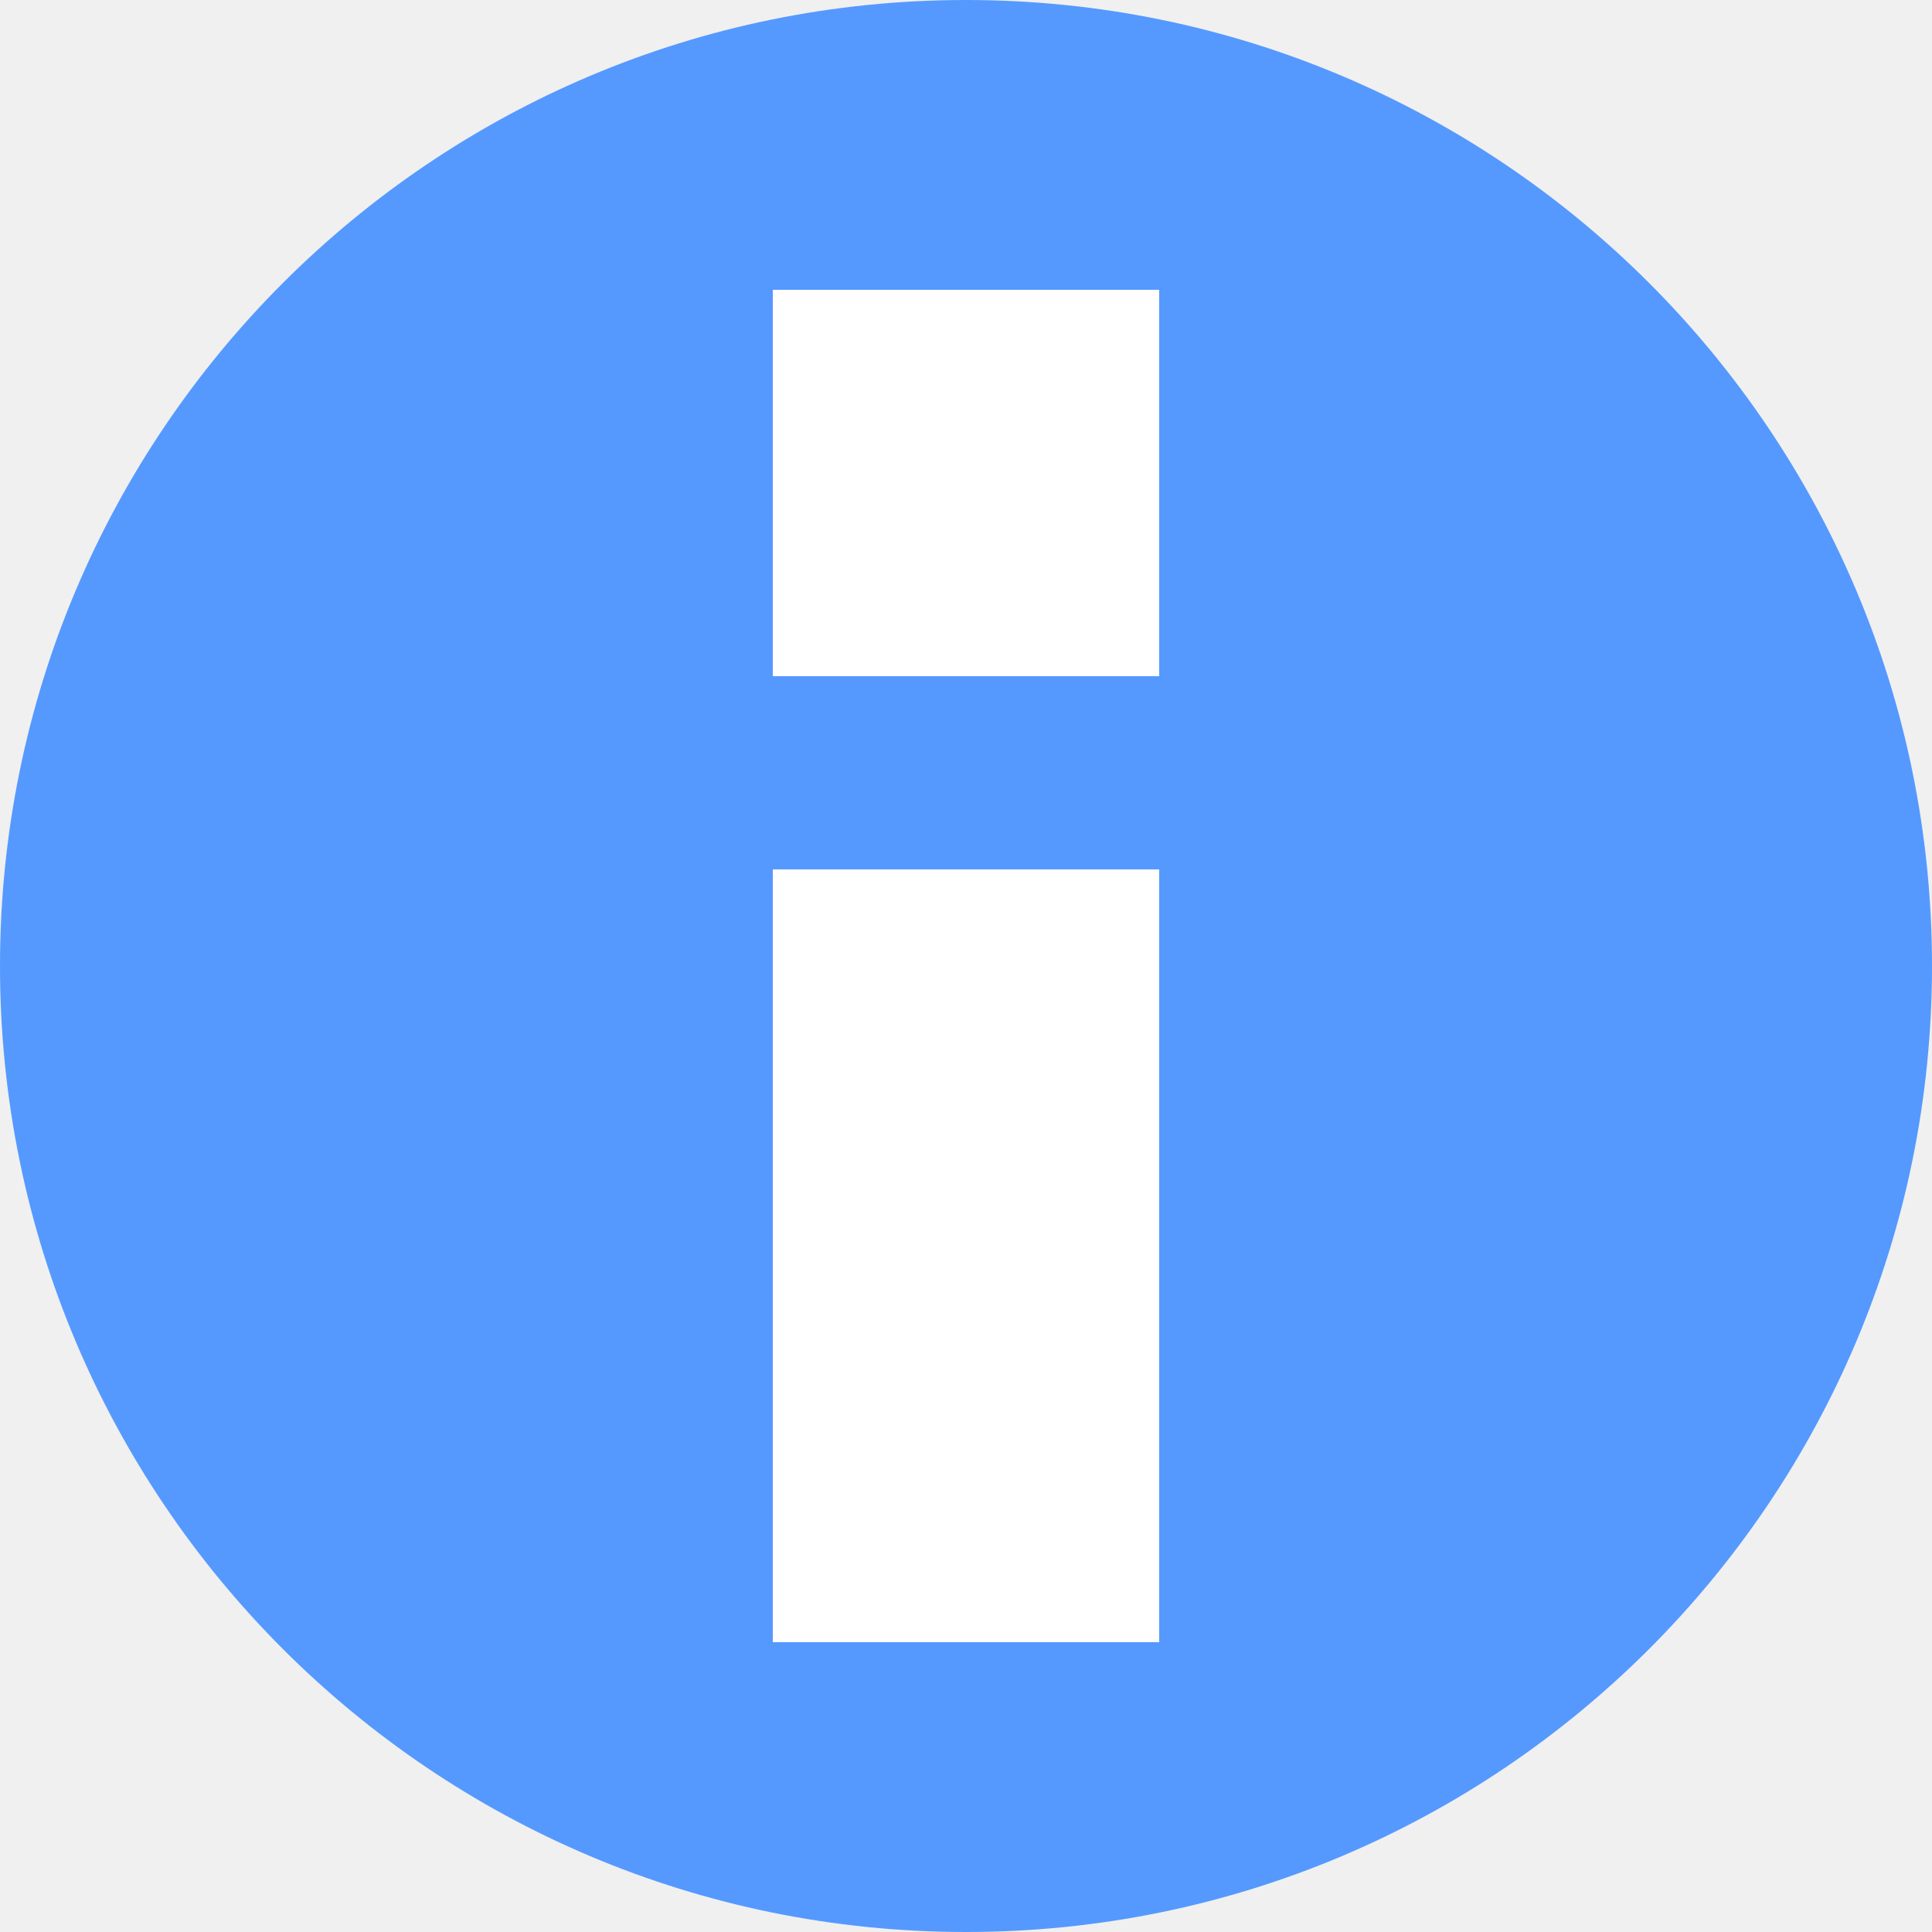
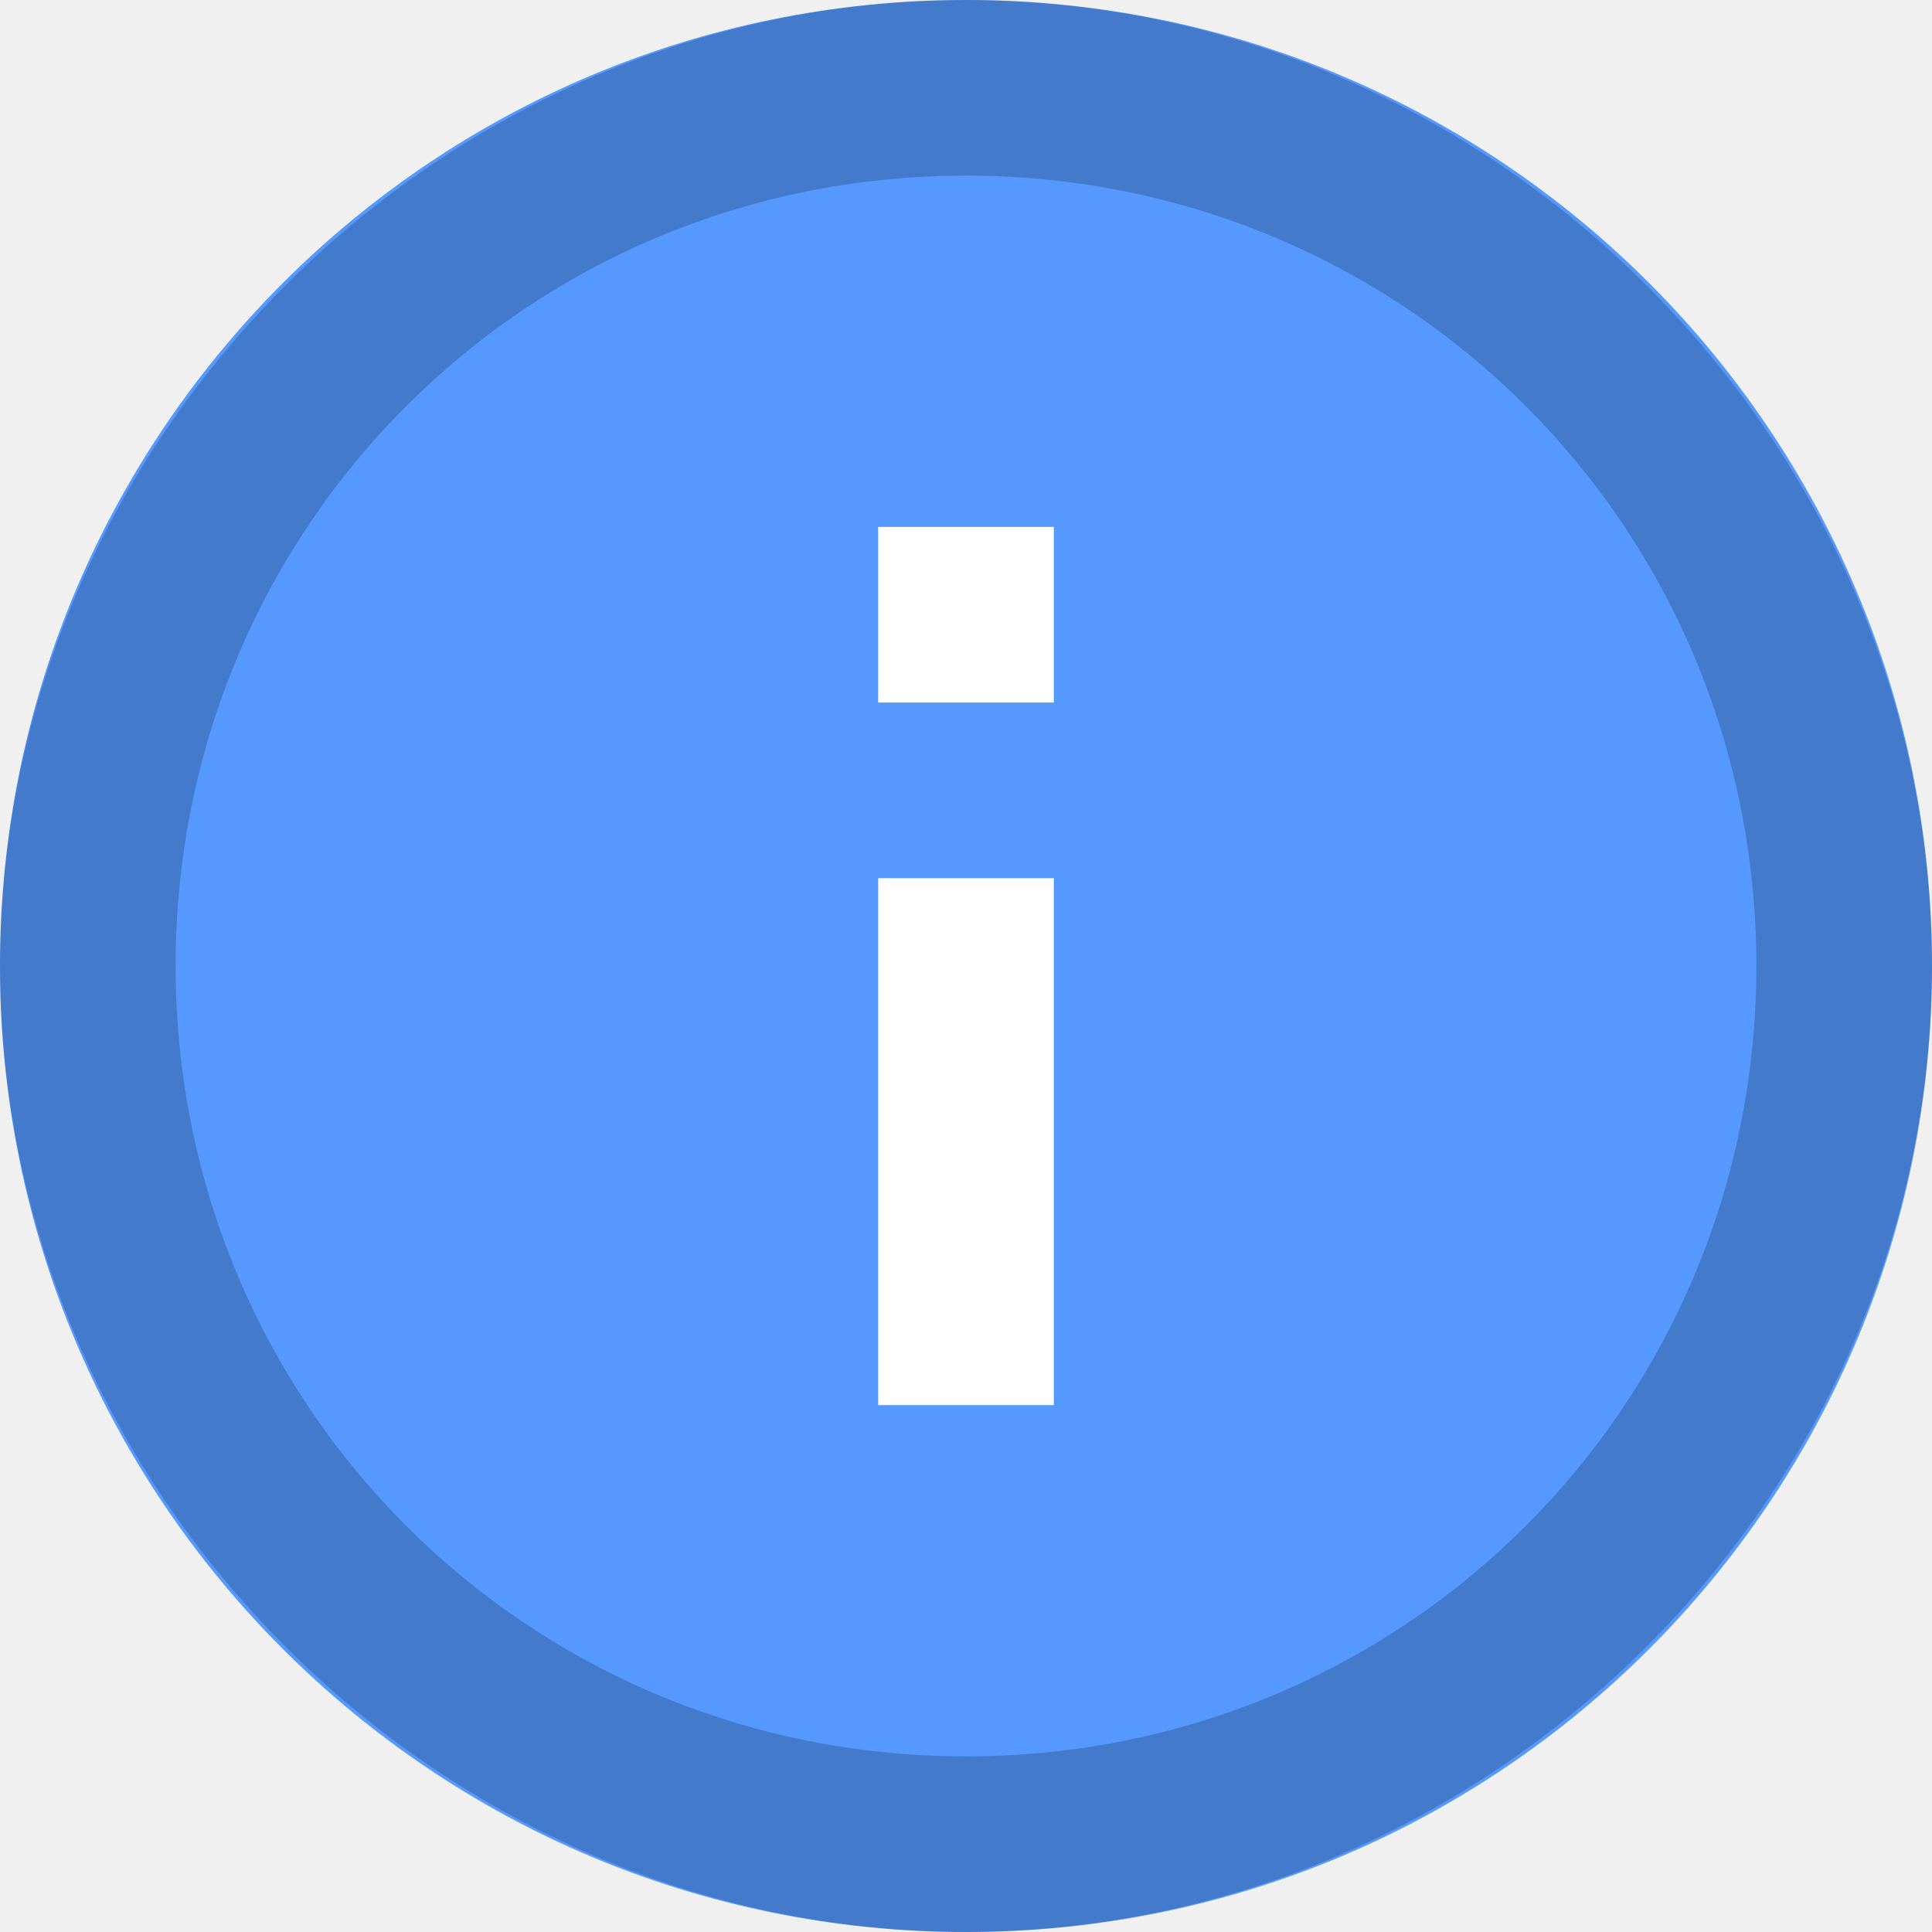
- <svg xmlns="http://www.w3.org/2000/svg" viewBox="0 0 10 10" id="svg2" version="1.1" width="10" height="10">
-   <defs id="defs10" />
-   <g id="g4181" transform="translate(-0.5,0.5)">
-     <path id="circle4" d="m 10.5,4.5 a 5,5 0 0 1 -5,5 5,5 0 0 1 -5,-5 5,5 0 0 1 5,-5 5,5 0 0 1 5,5 z" style="fill:#5599ff;fill-opacity:1" />
-     <g id="g4214" transform="matrix(-1,0,0,-1,11,9)">
-       <rect style="opacity:1;fill:#ffffff;fill-opacity:1;stroke:none;stroke-width:1;stroke-linecap:square;stroke-linejoin:round;stroke-miterlimit:4;stroke-dasharray:none;stroke-dashoffset:0;stroke-opacity:1" id="rect4142" width="2" height="4" x="4.5" y="1" />
-       <rect y="6" x="4.5" height="2" width="2" id="rect4144" style="opacity:1;fill:#ffffff;fill-opacity:1;stroke:none;stroke-width:1;stroke-linecap:square;stroke-linejoin:round;stroke-miterlimit:4;stroke-dasharray:none;stroke-dashoffset:0;stroke-opacity:1" />
-     </g>
+ <svg xmlns="http://www.w3.org/2000/svg" version="1.1" x="0px" y="0px" viewBox="0 0 11 11" enable-background="new 0 0 11 11" xml:space="preserve">
+   <g>
+     <circle fill="#5599FF" cx="5.5" cy="5.5" r="5.5" />
+     <rect x="5" y="5" fill="#FFFFFF" width="1" height="3" />
+     <rect x="5" y="3" fill="#FFFFFF" width="1" height="1" />
+     <path opacity="0.2" d="M5.5,1C8,1,10,3,10,5.5S8,10,5.5,10S1,8,1,5.5S3,1,5.5,1 M5.5,0C2.5,0,0,2.5,0,5.5S2.5,11,5.5,11   S11,8.5,11,5.5S8.5,0,5.5,0L5.5,0z" />
  </g>
</svg>
